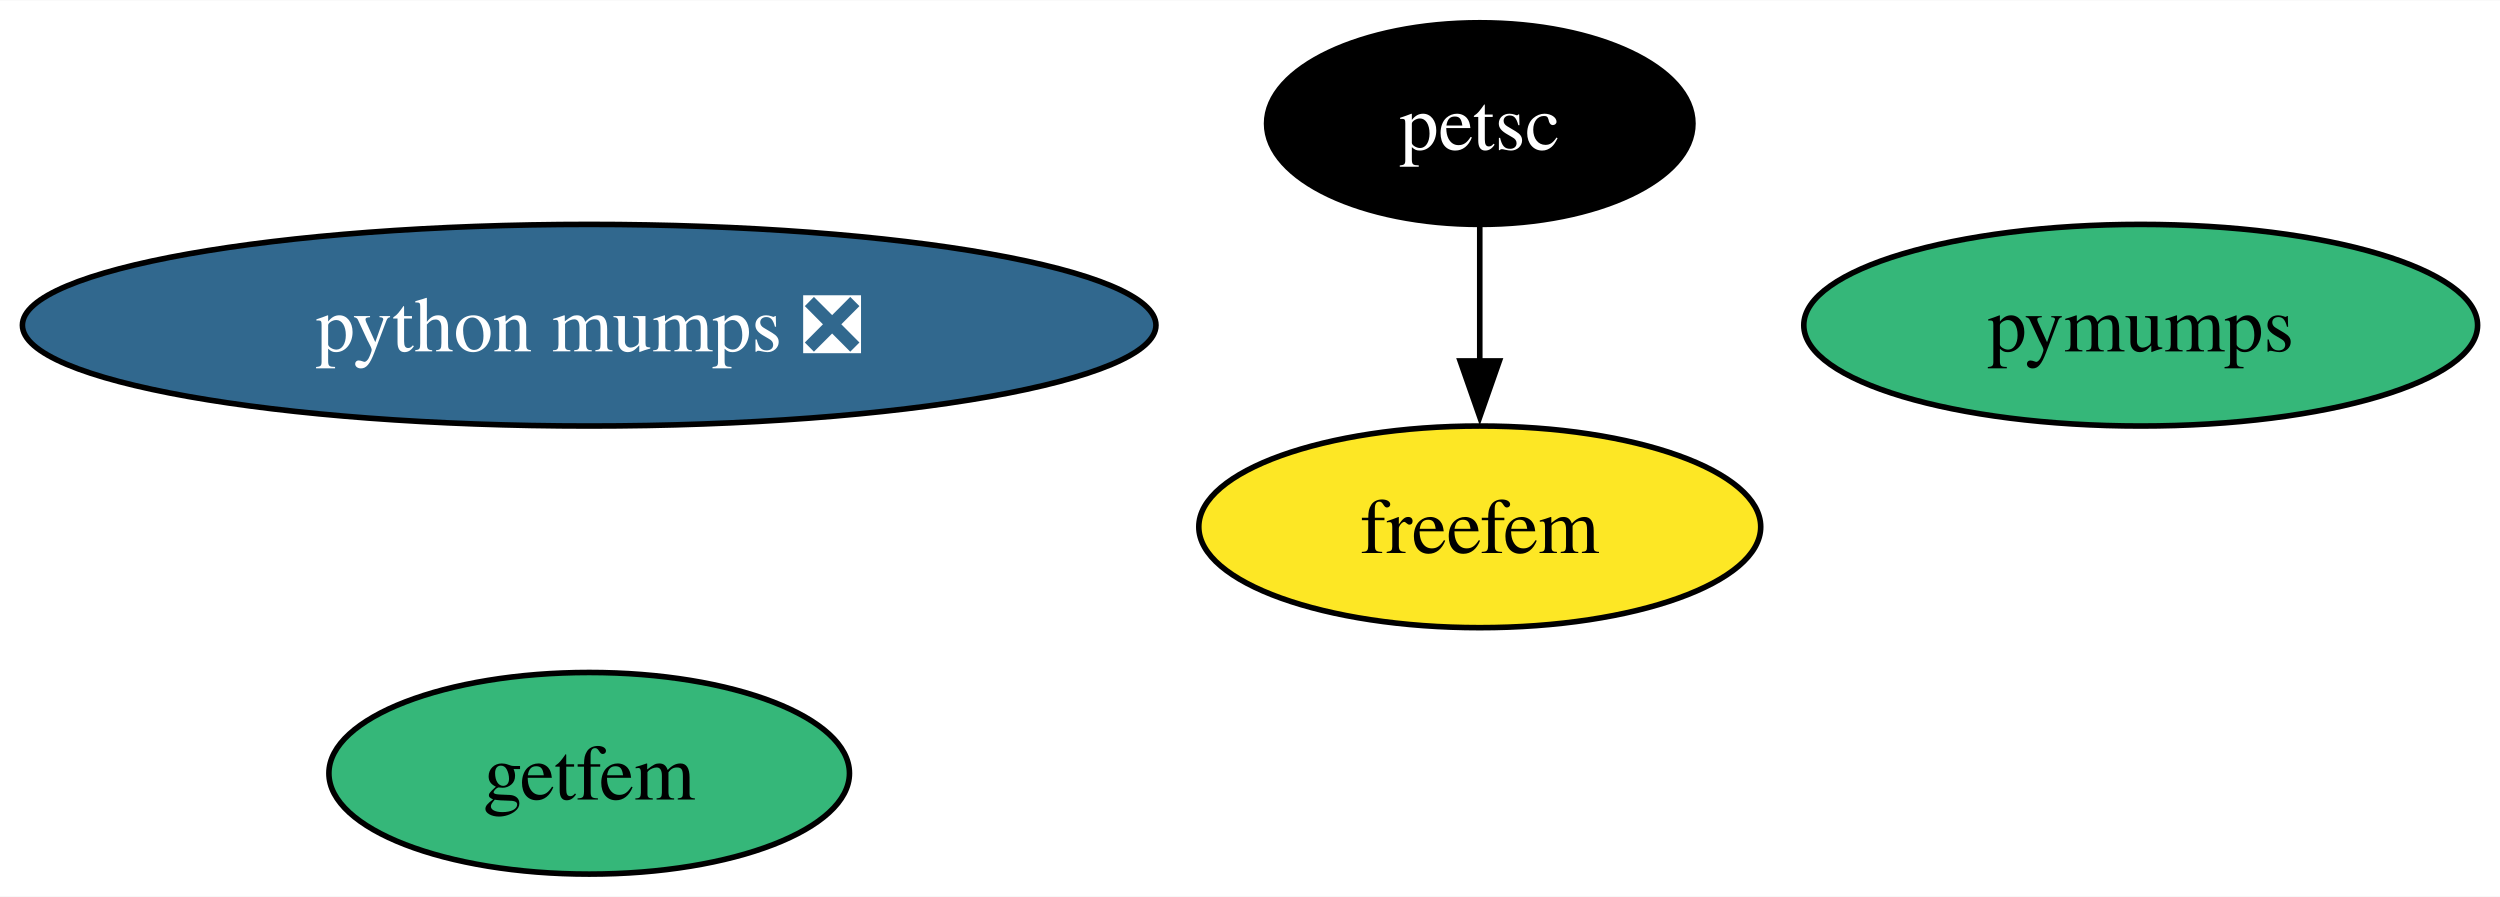
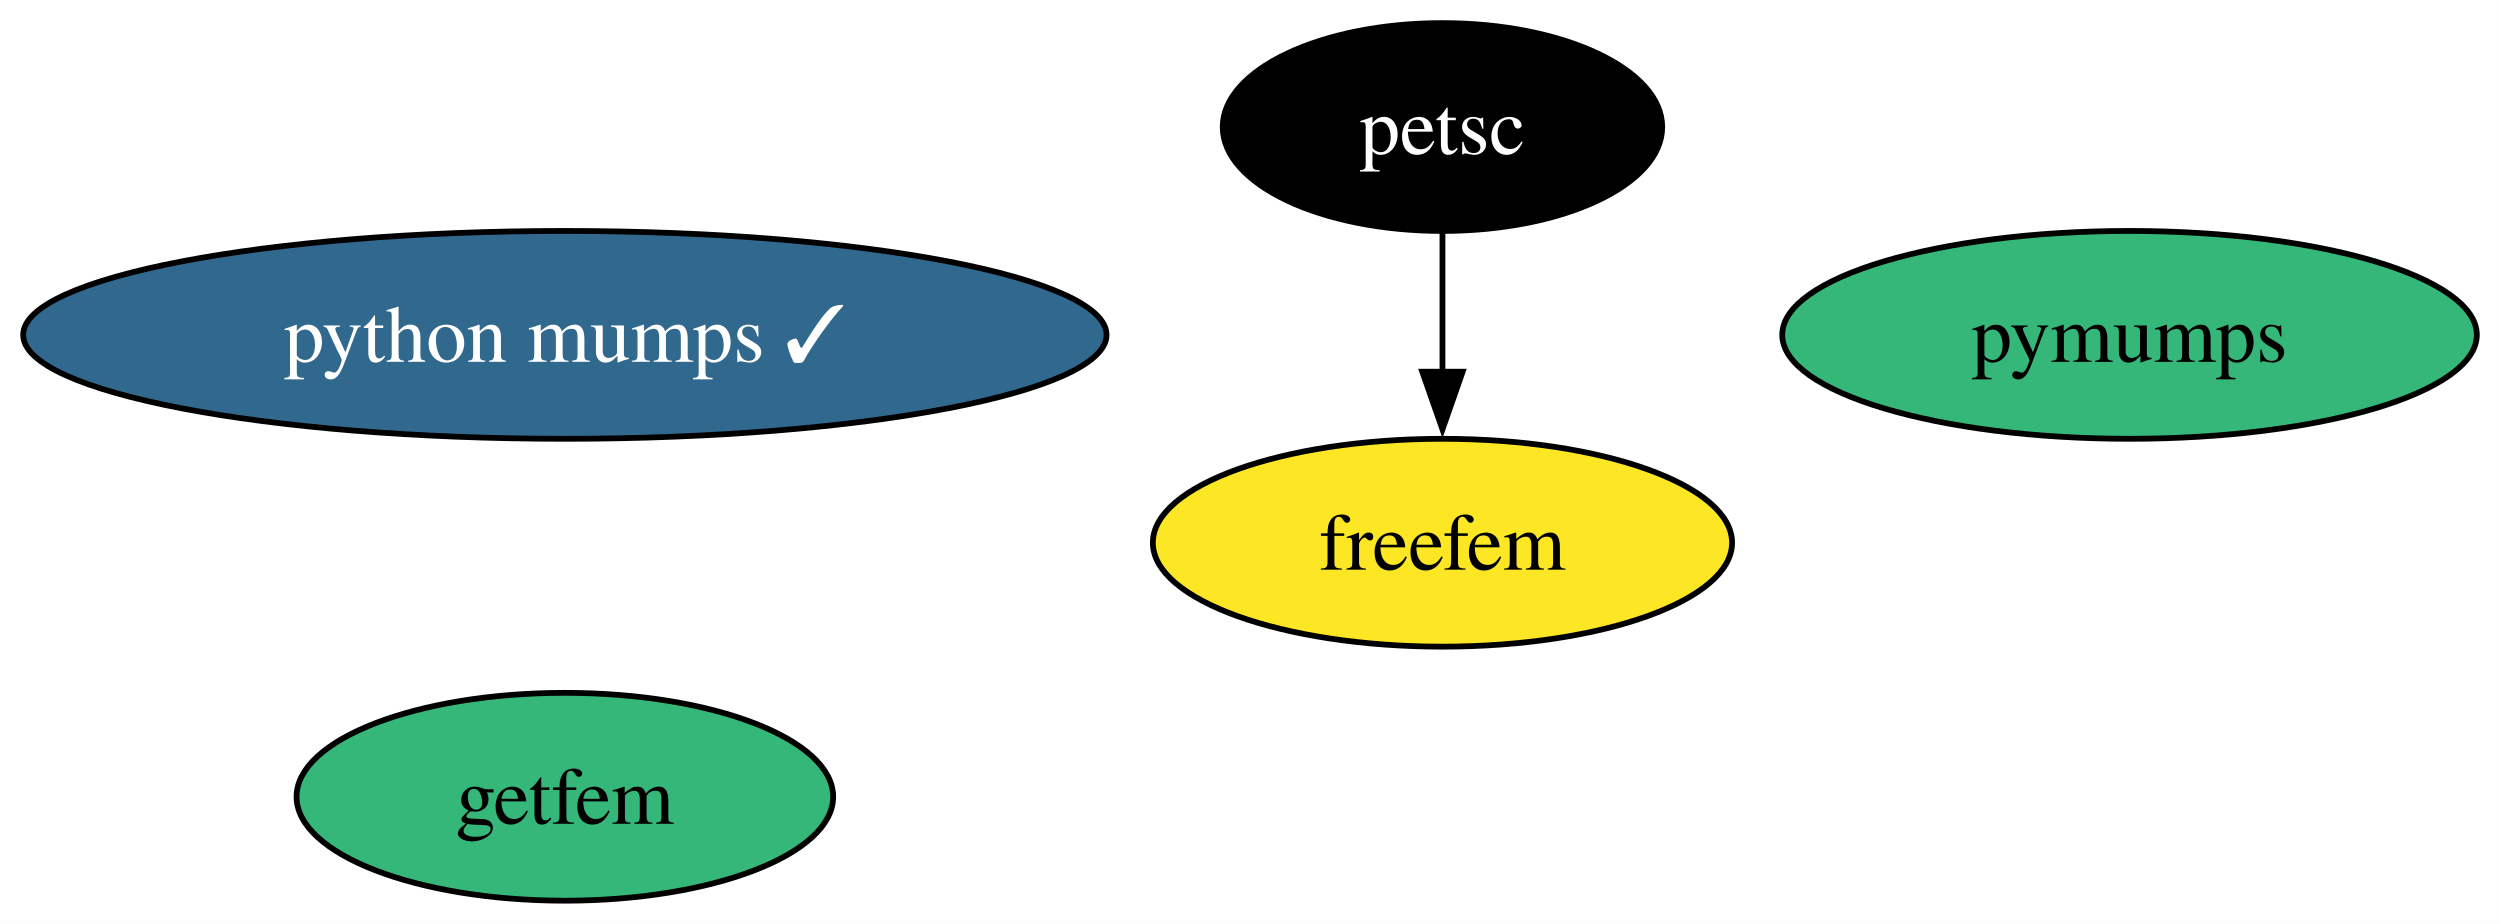
- <svg xmlns="http://www.w3.org/2000/svg" xmlns:xlink="http://www.w3.org/1999/xlink" width="446pt" height="160pt" viewBox="0.00 0.00 446.34 160.00">
+ <svg xmlns="http://www.w3.org/2000/svg" xmlns:xlink="http://www.w3.org/1999/xlink" width="433pt" height="160pt" viewBox="0.00 0.00 432.97 160.00">
  <g id="graph0" class="graph" transform="scale(1 1) rotate(0) translate(4 156)">
-     <polygon fill="white" stroke="none" points="-4,4 -4,-156 442.34,-156 442.34,4 -4,4" />
+     <polygon fill="white" stroke="none" points="-4,4 -4,-156 428.97,-156 428.97,4 -4,4" />
    <g id="node1" class="node">
      <g id="a_node1">
        <a xlink:href="https://github.com/conda-forge/petsc-feedstock" xlink:title="petsc">
-           <ellipse fill="#000000" stroke="black" cx="260.19" cy="-134" rx="38.06" ry="18" />
-           <text text-anchor="middle" x="260.19" y="-129.32" font-family="Times,serif" font-size="14.00" fill="white">petsc</text>
+           <ellipse fill="#000000" stroke="black" cx="245.82" cy="-134" rx="38.06" ry="18" />
+           <text text-anchor="middle" x="245.82" y="-129.32" font-family="Times,serif" font-size="14.00" fill="white">petsc</text>
        </a>
      </g>
    </g>
    <g id="node3" class="node">
      <g id="a_node3">
        <a xlink:href="https://github.com/conda-forge/freefem-feedstock" xlink:title="freefem">
-           <ellipse fill="#fde725" stroke="black" cx="260.19" cy="-62" rx="50.16" ry="18" />
-           <text text-anchor="middle" x="260.19" y="-57.33" font-family="Times,serif" font-size="14.00">freefem</text>
+           <ellipse fill="#fde725" stroke="black" cx="245.82" cy="-62" rx="50.16" ry="18" />
+           <text text-anchor="middle" x="245.82" y="-57.33" font-family="Times,serif" font-size="14.00">freefem</text>
        </a>
      </g>
    </g>
    <g id="edge1" class="edge">
-       <path fill="none" stroke="black" d="M260.19,-115.7C260.19,-108.41 260.19,-99.73 260.19,-91.54" />
-       <polygon fill="black" stroke="black" points="263.69,-91.62 260.19,-81.62 256.69,-91.62 263.69,-91.62" />
+       <path fill="none" stroke="black" d="M245.82,-115.7C245.82,-108.41 245.82,-99.73 245.82,-91.54" />
+       <polygon fill="black" stroke="black" points="249.32,-91.62 245.82,-81.62 242.32,-91.62 249.32,-91.62" />
    </g>
    <g id="node2" class="node">
      <g id="a_node2">
        <a xlink:href="https://github.com/conda-forge/pymumps-feedstock" xlink:title="pymumps">
-           <ellipse fill="#35b779" stroke="black" cx="378.19" cy="-98" rx="60.15" ry="18" />
-           <text text-anchor="middle" x="378.19" y="-93.33" font-family="Times,serif" font-size="14.00">pymumps</text>
+           <ellipse fill="#35b779" stroke="black" cx="364.82" cy="-98" rx="60.15" ry="18" />
+           <text text-anchor="middle" x="364.82" y="-93.33" font-family="Times,serif" font-size="14.00">pymumps</text>
        </a>
      </g>
    </g>
    <g id="node4" class="node">
      <g id="a_node4">
        <a xlink:href="https://github.com/conda-forge/getfem-feedstock" xlink:title="getfem">
-           <ellipse fill="#35b779" stroke="black" cx="101.19" cy="-18" rx="46.47" ry="18" />
-           <text text-anchor="middle" x="101.19" y="-13.32" font-family="Times,serif" font-size="14.00">getfem</text>
+           <ellipse fill="#35b779" stroke="black" cx="93.82" cy="-18" rx="46.47" ry="18" />
+           <text text-anchor="middle" x="93.82" y="-13.32" font-family="Times,serif" font-size="14.00">getfem</text>
        </a>
      </g>
    </g>
    <g id="node5" class="node">
      <g id="a_node5">
-         <a xlink:href="https://github.com/conda-forge/python-mumps-feedstock/pull/9" xlink:title="python mumps ❎">
-           <ellipse fill="#31688e" stroke="black" cx="101.19" cy="-98" rx="101.19" ry="18" />
-           <text text-anchor="middle" x="101.19" y="-93.33" font-family="Times,serif" font-size="14.00" fill="white">python mumps ❎</text>
+         <a xlink:href="https://github.com/conda-forge/python-mumps-feedstock/pull/9" xlink:title="python mumps ✓">
+           <ellipse fill="#31688e" stroke="black" cx="93.82" cy="-98" rx="93.82" ry="18" />
+           <text text-anchor="middle" x="93.82" y="-93.33" font-family="Times,serif" font-size="14.00" fill="white">python mumps ✓</text>
        </a>
      </g>
    </g>
  </g>
</svg>
